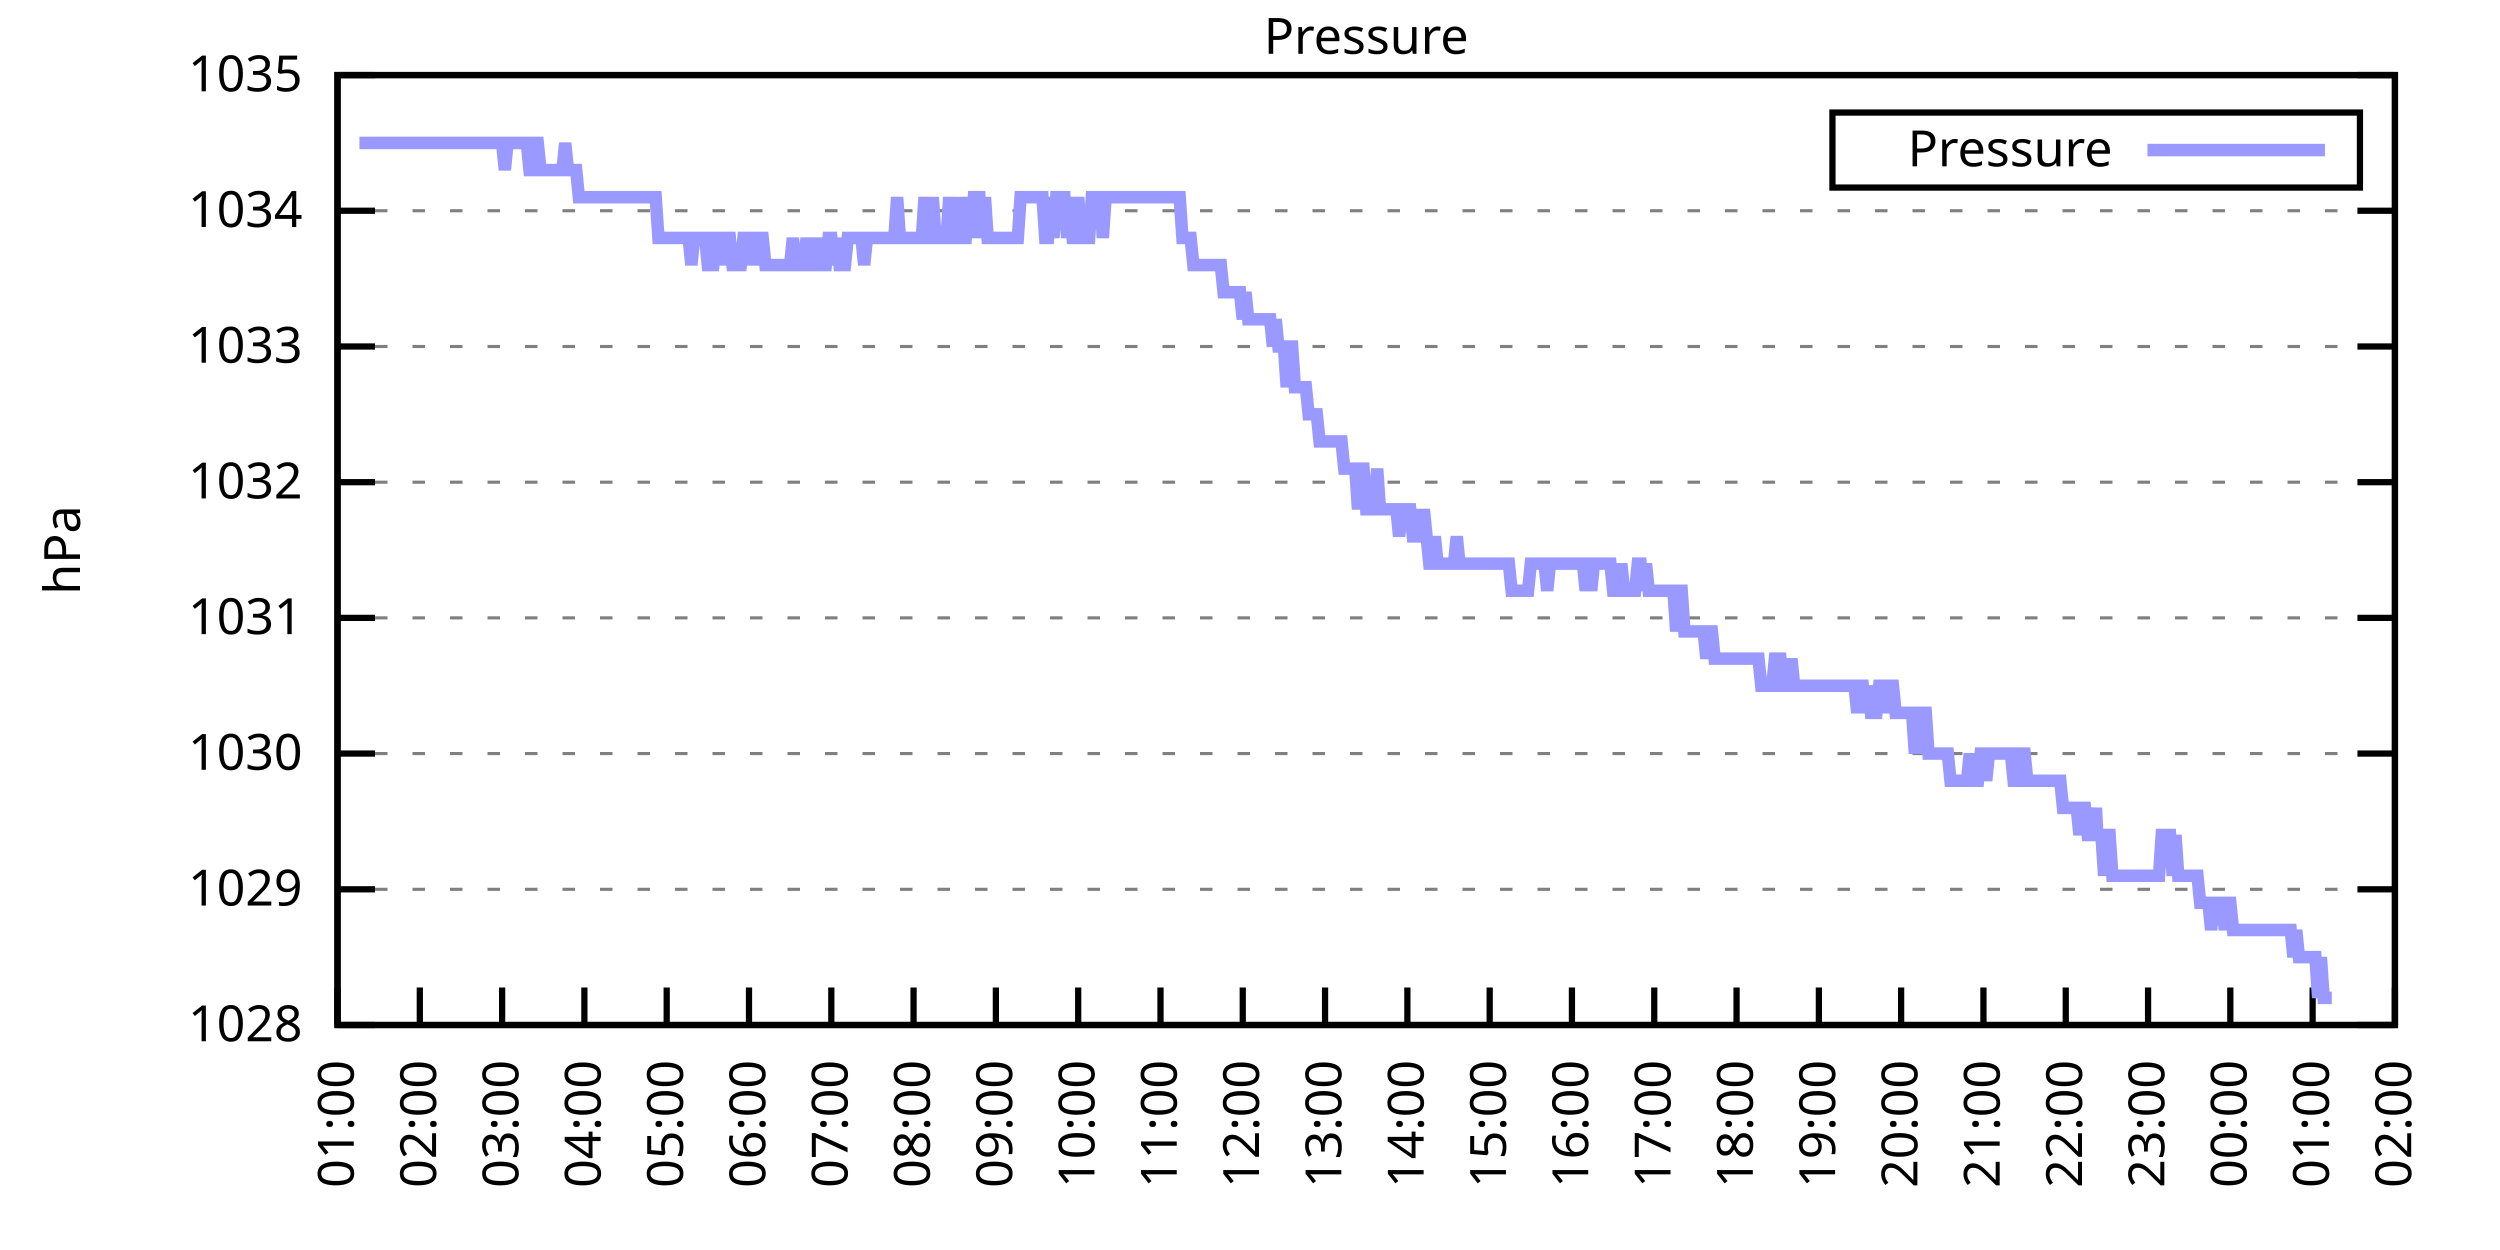
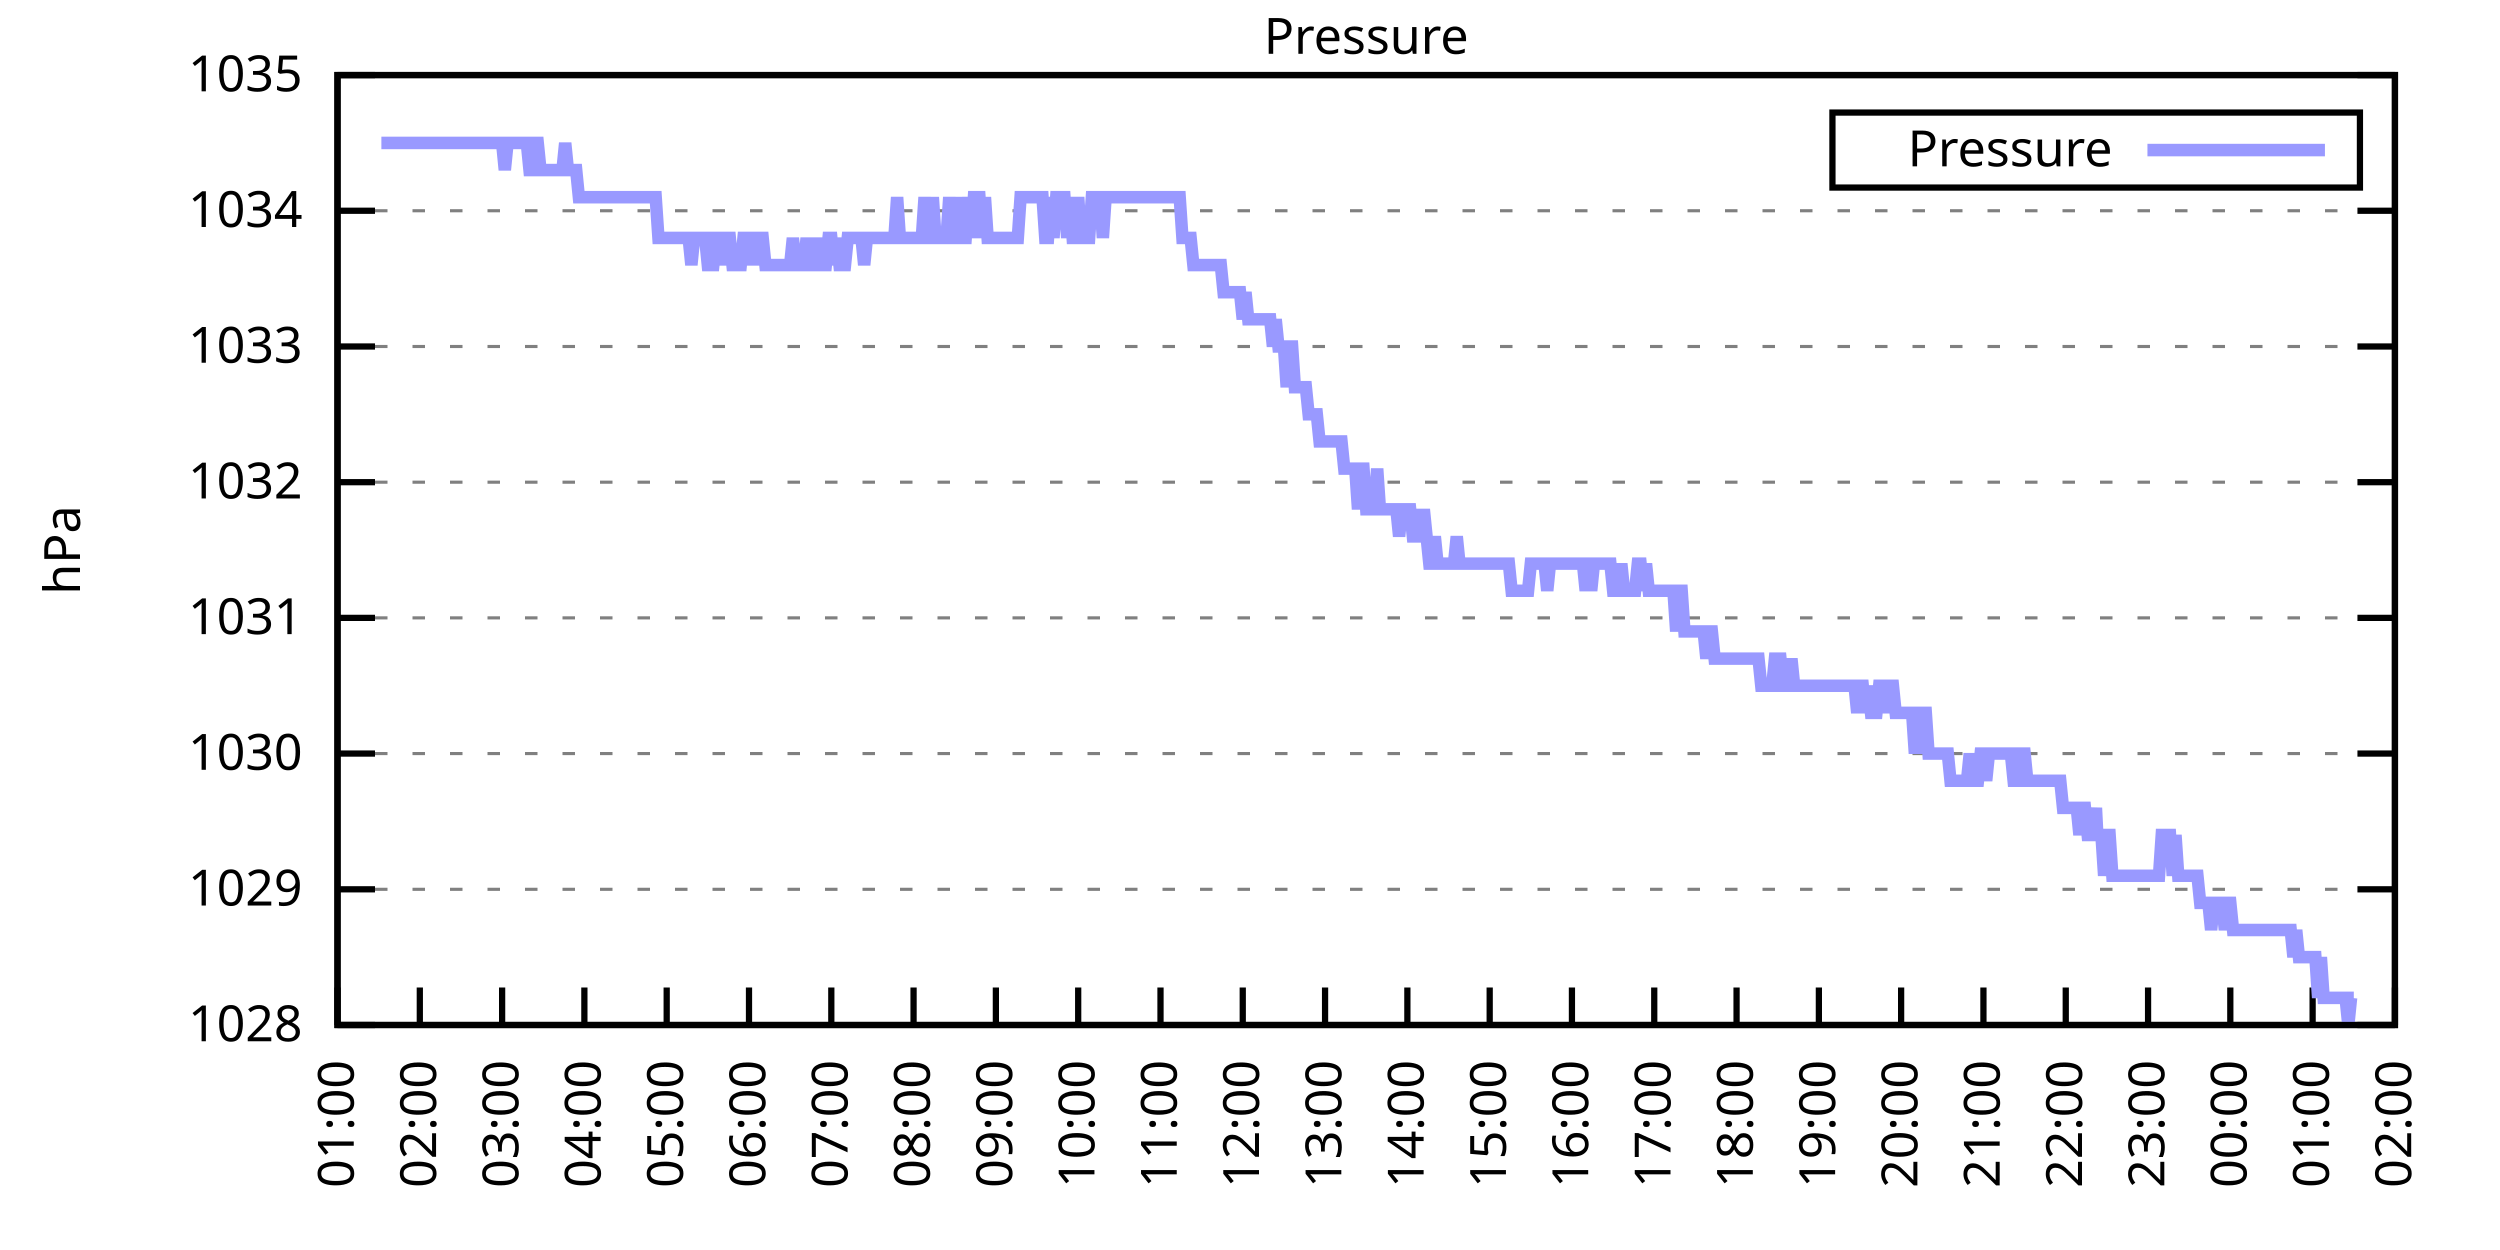
<svg xmlns="http://www.w3.org/2000/svg" xmlns:xlink="http://www.w3.org/1999/xlink" width="400" height="200" viewBox="0 0 400 200">
  <g id="gnuplot_canvas">
    <rect x="0" y="0" width="400" height="200" fill="none" />
    <defs>
      <circle id="gpDot" r="0.5" stroke-width="0.5" stroke="currentColor" />
      <path id="gpPt0" stroke-width="0.333" stroke="currentColor" d="M-1,0 h2 M0,-1 v2" />
      <path id="gpPt1" stroke-width="0.333" stroke="currentColor" d="M-1,-1 L1,1 M1,-1 L-1,1" />
      <path id="gpPt2" stroke-width="0.333" stroke="currentColor" d="M-1,0 L1,0 M0,-1 L0,1 M-1,-1 L1,1 M-1,1 L1,-1" />
      <rect id="gpPt3" stroke-width="0.333" stroke="currentColor" x="-1" y="-1" width="2" height="2" />
      <rect id="gpPt4" stroke-width="0.333" stroke="currentColor" fill="currentColor" x="-1" y="-1" width="2" height="2" />
      <circle id="gpPt5" stroke-width="0.333" stroke="currentColor" cx="0" cy="0" r="1" />
      <use xlink:href="#gpPt5" id="gpPt6" fill="currentColor" stroke="none" />
      <path id="gpPt7" stroke-width="0.333" stroke="currentColor" d="M0,-1.33 L-1.33,0.67 L1.33,0.67 z" />
      <use xlink:href="#gpPt7" id="gpPt8" fill="currentColor" stroke="none" />
      <use xlink:href="#gpPt7" id="gpPt9" stroke="currentColor" transform="rotate(180)" />
      <use xlink:href="#gpPt9" id="gpPt10" fill="currentColor" stroke="none" />
      <use xlink:href="#gpPt3" id="gpPt11" stroke="currentColor" transform="rotate(45)" />
      <use xlink:href="#gpPt11" id="gpPt12" fill="currentColor" stroke="none" />
      <path id="gpPt13" stroke-width="0.333" stroke="currentColor" d="M0,1.330 L1.265,0.411 L0.782,-1.067 L-0.782,-1.076 L-1.265,0.411 z" />
      <use xlink:href="#gpPt13" id="gpPt14" fill="currentColor" stroke="none" />
      <filter id="textbox" filterUnits="objectBoundingBox" x="0" y="0" height="1" width="1">
        <feFlood flood-color="white" flood-opacity="1" result="bgnd" />
        <feComposite in="SourceGraphic" in2="bgnd" operator="atop" />
      </filter>
      <filter id="greybox" filterUnits="objectBoundingBox" x="0" y="0" height="1" width="1">
        <feFlood flood-color="lightgrey" flood-opacity="1" result="grey" />
        <feComposite in="SourceGraphic" in2="grey" operator="atop" />
      </filter>
    </defs>
    <g fill="none" color="white" stroke="currentColor" stroke-width="1.00" stroke-linecap="butt" stroke-linejoin="miter">
</g>
    <g fill="none" color="black" stroke="currentColor" stroke-width="1.00" stroke-linecap="butt" stroke-linejoin="miter">
      <g stroke="none" shape-rendering="crispEdges">
        <polygon fill="rgb(255, 255, 255)" points="54.00,164.00 383.18,164.00 383.18,12.02 54.00,12.02 " />
      </g>
    </g>
    <g fill="none" color="black" stroke="currentColor" stroke-width="1.00" stroke-linecap="butt" stroke-linejoin="miter">
</g>
    <g fill="none" color="black" stroke="black" stroke-width="0.50" stroke-linecap="butt" stroke-linejoin="miter">
</g>
    <g fill="none" color="gray" stroke="currentColor" stroke-width="0.50" stroke-linecap="butt" stroke-linejoin="miter">
      <path stroke="gray" stroke-dasharray="2,4" class="gridline" d="M54.00,164.00 L383.19,164.00  " />
    </g>
    <g fill="none" color="gray" stroke="gray" stroke-width="1.00" stroke-linecap="butt" stroke-linejoin="miter">
</g>
    <g fill="none" color="black" stroke="currentColor" stroke-width="1.00" stroke-linecap="butt" stroke-linejoin="miter">
      <path stroke="black" d="M54.00,164.00 L60.00,164.00 M383.19,164.00 L377.19,164.00  " />
      <g transform="translate(48.40,166.60)" stroke="none" fill="black" font-family="Sans" font-size="8.00" text-anchor="end">
        <text>
          <tspan font-family="Sans"> 1028</tspan>
        </text>
      </g>
    </g>
    <g fill="none" color="black" stroke="currentColor" stroke-width="1.00" stroke-linecap="butt" stroke-linejoin="miter">
</g>
    <g fill="none" color="black" stroke="black" stroke-width="0.50" stroke-linecap="butt" stroke-linejoin="miter">
</g>
    <g fill="none" color="gray" stroke="currentColor" stroke-width="0.50" stroke-linecap="butt" stroke-linejoin="miter">
      <path stroke="gray" stroke-dasharray="2,4" class="gridline" d="M54.00,142.29 L383.19,142.29  " />
    </g>
    <g fill="none" color="gray" stroke="gray" stroke-width="1.00" stroke-linecap="butt" stroke-linejoin="miter">
</g>
    <g fill="none" color="black" stroke="currentColor" stroke-width="1.00" stroke-linecap="butt" stroke-linejoin="miter">
      <path stroke="black" d="M54.00,142.29 L60.00,142.29 M383.19,142.29 L377.19,142.29  " />
      <g transform="translate(48.40,144.89)" stroke="none" fill="black" font-family="Sans" font-size="8.00" text-anchor="end">
        <text>
          <tspan font-family="Sans"> 1029</tspan>
        </text>
      </g>
    </g>
    <g fill="none" color="black" stroke="currentColor" stroke-width="1.00" stroke-linecap="butt" stroke-linejoin="miter">
</g>
    <g fill="none" color="black" stroke="black" stroke-width="0.50" stroke-linecap="butt" stroke-linejoin="miter">
</g>
    <g fill="none" color="gray" stroke="currentColor" stroke-width="0.50" stroke-linecap="butt" stroke-linejoin="miter">
      <path stroke="gray" stroke-dasharray="2,4" class="gridline" d="M54.00,120.57 L383.19,120.57  " />
    </g>
    <g fill="none" color="gray" stroke="gray" stroke-width="1.00" stroke-linecap="butt" stroke-linejoin="miter">
</g>
    <g fill="none" color="black" stroke="currentColor" stroke-width="1.00" stroke-linecap="butt" stroke-linejoin="miter">
      <path stroke="black" d="M54.00,120.57 L60.00,120.57 M383.19,120.57 L377.19,120.57  " />
      <g transform="translate(48.40,123.17)" stroke="none" fill="black" font-family="Sans" font-size="8.00" text-anchor="end">
        <text>
          <tspan font-family="Sans"> 1030</tspan>
        </text>
      </g>
    </g>
    <g fill="none" color="black" stroke="currentColor" stroke-width="1.00" stroke-linecap="butt" stroke-linejoin="miter">
</g>
    <g fill="none" color="black" stroke="black" stroke-width="0.50" stroke-linecap="butt" stroke-linejoin="miter">
</g>
    <g fill="none" color="gray" stroke="currentColor" stroke-width="0.50" stroke-linecap="butt" stroke-linejoin="miter">
      <path stroke="gray" stroke-dasharray="2,4" class="gridline" d="M54.00,98.86 L383.19,98.86  " />
    </g>
    <g fill="none" color="gray" stroke="gray" stroke-width="1.00" stroke-linecap="butt" stroke-linejoin="miter">
</g>
    <g fill="none" color="black" stroke="currentColor" stroke-width="1.00" stroke-linecap="butt" stroke-linejoin="miter">
      <path stroke="black" d="M54.00,98.86 L60.00,98.86 M383.19,98.86 L377.19,98.86  " />
      <g transform="translate(48.40,101.46)" stroke="none" fill="black" font-family="Sans" font-size="8.00" text-anchor="end">
        <text>
          <tspan font-family="Sans"> 1031</tspan>
        </text>
      </g>
    </g>
    <g fill="none" color="black" stroke="currentColor" stroke-width="1.00" stroke-linecap="butt" stroke-linejoin="miter">
</g>
    <g fill="none" color="black" stroke="black" stroke-width="0.50" stroke-linecap="butt" stroke-linejoin="miter">
</g>
    <g fill="none" color="gray" stroke="currentColor" stroke-width="0.50" stroke-linecap="butt" stroke-linejoin="miter">
      <path stroke="gray" stroke-dasharray="2,4" class="gridline" d="M54.00,77.15 L383.19,77.15  " />
    </g>
    <g fill="none" color="gray" stroke="gray" stroke-width="1.00" stroke-linecap="butt" stroke-linejoin="miter">
</g>
    <g fill="none" color="black" stroke="currentColor" stroke-width="1.00" stroke-linecap="butt" stroke-linejoin="miter">
      <path stroke="black" d="M54.00,77.15 L60.00,77.15 M383.19,77.15 L377.19,77.15  " />
      <g transform="translate(48.40,79.75)" stroke="none" fill="black" font-family="Sans" font-size="8.00" text-anchor="end">
        <text>
          <tspan font-family="Sans"> 1032</tspan>
        </text>
      </g>
    </g>
    <g fill="none" color="black" stroke="currentColor" stroke-width="1.00" stroke-linecap="butt" stroke-linejoin="miter">
</g>
    <g fill="none" color="black" stroke="black" stroke-width="0.50" stroke-linecap="butt" stroke-linejoin="miter">
</g>
    <g fill="none" color="gray" stroke="currentColor" stroke-width="0.50" stroke-linecap="butt" stroke-linejoin="miter">
      <path stroke="gray" stroke-dasharray="2,4" class="gridline" d="M54.00,55.44 L383.19,55.44  " />
    </g>
    <g fill="none" color="gray" stroke="gray" stroke-width="1.00" stroke-linecap="butt" stroke-linejoin="miter">
</g>
    <g fill="none" color="black" stroke="currentColor" stroke-width="1.00" stroke-linecap="butt" stroke-linejoin="miter">
      <path stroke="black" d="M54.00,55.44 L60.00,55.44 M383.19,55.44 L377.19,55.44  " />
      <g transform="translate(48.40,58.04)" stroke="none" fill="black" font-family="Sans" font-size="8.00" text-anchor="end">
        <text>
          <tspan font-family="Sans"> 1033</tspan>
        </text>
      </g>
    </g>
    <g fill="none" color="black" stroke="currentColor" stroke-width="1.00" stroke-linecap="butt" stroke-linejoin="miter">
</g>
    <g fill="none" color="black" stroke="black" stroke-width="0.50" stroke-linecap="butt" stroke-linejoin="miter">
</g>
    <g fill="none" color="gray" stroke="currentColor" stroke-width="0.50" stroke-linecap="butt" stroke-linejoin="miter">
      <path stroke="gray" stroke-dasharray="2,4" class="gridline" d="M54.00,33.72 L383.19,33.72  " />
    </g>
    <g fill="none" color="gray" stroke="gray" stroke-width="1.00" stroke-linecap="butt" stroke-linejoin="miter">
</g>
    <g fill="none" color="black" stroke="currentColor" stroke-width="1.00" stroke-linecap="butt" stroke-linejoin="miter">
      <path stroke="black" d="M54.00,33.72 L60.00,33.72 M383.19,33.72 L377.19,33.72  " />
      <g transform="translate(48.40,36.32)" stroke="none" fill="black" font-family="Sans" font-size="8.00" text-anchor="end">
        <text>
          <tspan font-family="Sans"> 1034</tspan>
        </text>
      </g>
    </g>
    <g fill="none" color="black" stroke="currentColor" stroke-width="1.00" stroke-linecap="butt" stroke-linejoin="miter">
</g>
    <g fill="none" color="black" stroke="black" stroke-width="0.50" stroke-linecap="butt" stroke-linejoin="miter">
</g>
    <g fill="none" color="gray" stroke="currentColor" stroke-width="0.50" stroke-linecap="butt" stroke-linejoin="miter">
      <path stroke="gray" stroke-dasharray="2,4" class="gridline" d="M54.00,12.01 L383.19,12.01  " />
    </g>
    <g fill="none" color="gray" stroke="gray" stroke-width="1.00" stroke-linecap="butt" stroke-linejoin="miter">
</g>
    <g fill="none" color="black" stroke="currentColor" stroke-width="1.00" stroke-linecap="butt" stroke-linejoin="miter">
      <path stroke="black" d="M54.00,12.01 L60.00,12.01 M383.19,12.01 L377.19,12.01  " />
      <g transform="translate(48.40,14.61)" stroke="none" fill="black" font-family="Sans" font-size="8.00" text-anchor="end">
        <text>
          <tspan font-family="Sans"> 1035</tspan>
        </text>
      </g>
    </g>
    <g fill="none" color="black" stroke="currentColor" stroke-width="1.00" stroke-linecap="butt" stroke-linejoin="miter">
      <path stroke="black" d="M54.00,164.00 L54.00,158.00  " />
      <g transform="translate(56.60,169.60) rotate(270.00)" stroke="none" fill="black" font-family="Sans" font-size="8.00" text-anchor="end">
        <text>
          <tspan font-family="Sans">01:00</tspan>
        </text>
      </g>
    </g>
    <g fill="none" color="black" stroke="currentColor" stroke-width="1.00" stroke-linecap="butt" stroke-linejoin="miter">
      <path stroke="black" d="M67.17,164.00 L67.17,158.00  " />
      <g transform="translate(69.77,169.60) rotate(270.00)" stroke="none" fill="black" font-family="Sans" font-size="8.00" text-anchor="end">
        <text>
          <tspan font-family="Sans">02:00</tspan>
        </text>
      </g>
    </g>
    <g fill="none" color="black" stroke="currentColor" stroke-width="1.00" stroke-linecap="butt" stroke-linejoin="miter">
      <path stroke="black" d="M80.34,164.00 L80.34,158.00  " />
      <g transform="translate(82.94,169.60) rotate(270.00)" stroke="none" fill="black" font-family="Sans" font-size="8.00" text-anchor="end">
        <text>
          <tspan font-family="Sans">03:00</tspan>
        </text>
      </g>
    </g>
    <g fill="none" color="black" stroke="currentColor" stroke-width="1.00" stroke-linecap="butt" stroke-linejoin="miter">
      <path stroke="black" d="M93.50,164.00 L93.50,158.00  " />
      <g transform="translate(96.10,169.60) rotate(270.00)" stroke="none" fill="black" font-family="Sans" font-size="8.00" text-anchor="end">
        <text>
          <tspan font-family="Sans">04:00</tspan>
        </text>
      </g>
    </g>
    <g fill="none" color="black" stroke="currentColor" stroke-width="1.00" stroke-linecap="butt" stroke-linejoin="miter">
      <path stroke="black" d="M106.67,164.00 L106.67,158.00  " />
      <g transform="translate(109.27,169.60) rotate(270.00)" stroke="none" fill="black" font-family="Sans" font-size="8.00" text-anchor="end">
        <text>
          <tspan font-family="Sans">05:00</tspan>
        </text>
      </g>
    </g>
    <g fill="none" color="black" stroke="currentColor" stroke-width="1.00" stroke-linecap="butt" stroke-linejoin="miter">
      <path stroke="black" d="M119.84,164.00 L119.84,158.00  " />
      <g transform="translate(122.44,169.60) rotate(270.00)" stroke="none" fill="black" font-family="Sans" font-size="8.00" text-anchor="end">
        <text>
          <tspan font-family="Sans">06:00</tspan>
        </text>
      </g>
    </g>
    <g fill="none" color="black" stroke="currentColor" stroke-width="1.00" stroke-linecap="butt" stroke-linejoin="miter">
      <path stroke="black" d="M133.01,164.00 L133.01,158.00  " />
      <g transform="translate(135.61,169.60) rotate(270.00)" stroke="none" fill="black" font-family="Sans" font-size="8.00" text-anchor="end">
        <text>
          <tspan font-family="Sans">07:00</tspan>
        </text>
      </g>
    </g>
    <g fill="none" color="black" stroke="currentColor" stroke-width="1.00" stroke-linecap="butt" stroke-linejoin="miter">
      <path stroke="black" d="M146.17,164.00 L146.17,158.00  " />
      <g transform="translate(148.77,169.60) rotate(270.00)" stroke="none" fill="black" font-family="Sans" font-size="8.00" text-anchor="end">
        <text>
          <tspan font-family="Sans">08:00</tspan>
        </text>
      </g>
    </g>
    <g fill="none" color="black" stroke="currentColor" stroke-width="1.00" stroke-linecap="butt" stroke-linejoin="miter">
      <path stroke="black" d="M159.34,164.00 L159.34,158.00  " />
      <g transform="translate(161.94,169.60) rotate(270.00)" stroke="none" fill="black" font-family="Sans" font-size="8.00" text-anchor="end">
        <text>
          <tspan font-family="Sans">09:00</tspan>
        </text>
      </g>
    </g>
    <g fill="none" color="black" stroke="currentColor" stroke-width="1.00" stroke-linecap="butt" stroke-linejoin="miter">
      <path stroke="black" d="M172.51,164.00 L172.51,158.00  " />
      <g transform="translate(175.11,169.60) rotate(270.00)" stroke="none" fill="black" font-family="Sans" font-size="8.00" text-anchor="end">
        <text>
          <tspan font-family="Sans">10:00</tspan>
        </text>
      </g>
    </g>
    <g fill="none" color="black" stroke="currentColor" stroke-width="1.00" stroke-linecap="butt" stroke-linejoin="miter">
      <path stroke="black" d="M185.68,164.00 L185.68,158.00  " />
      <g transform="translate(188.28,169.60) rotate(270.00)" stroke="none" fill="black" font-family="Sans" font-size="8.00" text-anchor="end">
        <text>
          <tspan font-family="Sans">11:00</tspan>
        </text>
      </g>
    </g>
    <g fill="none" color="black" stroke="currentColor" stroke-width="1.00" stroke-linecap="butt" stroke-linejoin="miter">
      <path stroke="black" d="M198.84,164.00 L198.84,158.00  " />
      <g transform="translate(201.44,169.60) rotate(270.00)" stroke="none" fill="black" font-family="Sans" font-size="8.00" text-anchor="end">
        <text>
          <tspan font-family="Sans">12:00</tspan>
        </text>
      </g>
    </g>
    <g fill="none" color="black" stroke="currentColor" stroke-width="1.00" stroke-linecap="butt" stroke-linejoin="miter">
      <path stroke="black" d="M212.01,164.00 L212.01,158.00  " />
      <g transform="translate(214.61,169.60) rotate(270.00)" stroke="none" fill="black" font-family="Sans" font-size="8.00" text-anchor="end">
        <text>
          <tspan font-family="Sans">13:00</tspan>
        </text>
      </g>
    </g>
    <g fill="none" color="black" stroke="currentColor" stroke-width="1.00" stroke-linecap="butt" stroke-linejoin="miter">
      <path stroke="black" d="M225.18,164.00 L225.18,158.00  " />
      <g transform="translate(227.78,169.60) rotate(270.00)" stroke="none" fill="black" font-family="Sans" font-size="8.00" text-anchor="end">
        <text>
          <tspan font-family="Sans">14:00</tspan>
        </text>
      </g>
    </g>
    <g fill="none" color="black" stroke="currentColor" stroke-width="1.00" stroke-linecap="butt" stroke-linejoin="miter">
      <path stroke="black" d="M238.35,164.00 L238.35,158.00  " />
      <g transform="translate(240.95,169.60) rotate(270.00)" stroke="none" fill="black" font-family="Sans" font-size="8.00" text-anchor="end">
        <text>
          <tspan font-family="Sans">15:00</tspan>
        </text>
      </g>
    </g>
    <g fill="none" color="black" stroke="currentColor" stroke-width="1.00" stroke-linecap="butt" stroke-linejoin="miter">
      <path stroke="black" d="M251.51,164.00 L251.51,158.00  " />
      <g transform="translate(254.11,169.60) rotate(270.00)" stroke="none" fill="black" font-family="Sans" font-size="8.00" text-anchor="end">
        <text>
          <tspan font-family="Sans">16:00</tspan>
        </text>
      </g>
    </g>
    <g fill="none" color="black" stroke="currentColor" stroke-width="1.00" stroke-linecap="butt" stroke-linejoin="miter">
      <path stroke="black" d="M264.68,164.00 L264.68,158.00  " />
      <g transform="translate(267.28,169.60) rotate(270.00)" stroke="none" fill="black" font-family="Sans" font-size="8.00" text-anchor="end">
        <text>
          <tspan font-family="Sans">17:00</tspan>
        </text>
      </g>
    </g>
    <g fill="none" color="black" stroke="currentColor" stroke-width="1.00" stroke-linecap="butt" stroke-linejoin="miter">
      <path stroke="black" d="M277.85,164.00 L277.85,158.00  " />
      <g transform="translate(280.45,169.60) rotate(270.00)" stroke="none" fill="black" font-family="Sans" font-size="8.00" text-anchor="end">
        <text>
          <tspan font-family="Sans">18:00</tspan>
        </text>
      </g>
    </g>
    <g fill="none" color="black" stroke="currentColor" stroke-width="1.00" stroke-linecap="butt" stroke-linejoin="miter">
      <path stroke="black" d="M291.02,164.00 L291.02,158.00  " />
      <g transform="translate(293.62,169.60) rotate(270.00)" stroke="none" fill="black" font-family="Sans" font-size="8.00" text-anchor="end">
        <text>
          <tspan font-family="Sans">19:00</tspan>
        </text>
      </g>
    </g>
    <g fill="none" color="black" stroke="currentColor" stroke-width="1.00" stroke-linecap="butt" stroke-linejoin="miter">
      <path stroke="black" d="M304.18,164.00 L304.18,158.00  " />
      <g transform="translate(306.78,169.60) rotate(270.00)" stroke="none" fill="black" font-family="Sans" font-size="8.00" text-anchor="end">
        <text>
          <tspan font-family="Sans">20:00</tspan>
        </text>
      </g>
    </g>
    <g fill="none" color="black" stroke="currentColor" stroke-width="1.00" stroke-linecap="butt" stroke-linejoin="miter">
      <path stroke="black" d="M317.35,164.00 L317.35,158.00  " />
      <g transform="translate(319.95,169.60) rotate(270.00)" stroke="none" fill="black" font-family="Sans" font-size="8.00" text-anchor="end">
        <text>
          <tspan font-family="Sans">21:00</tspan>
        </text>
      </g>
    </g>
    <g fill="none" color="black" stroke="currentColor" stroke-width="1.00" stroke-linecap="butt" stroke-linejoin="miter">
      <path stroke="black" d="M330.52,164.00 L330.52,158.00  " />
      <g transform="translate(333.12,169.60) rotate(270.00)" stroke="none" fill="black" font-family="Sans" font-size="8.00" text-anchor="end">
        <text>
          <tspan font-family="Sans">22:00</tspan>
        </text>
      </g>
    </g>
    <g fill="none" color="black" stroke="currentColor" stroke-width="1.00" stroke-linecap="butt" stroke-linejoin="miter">
      <path stroke="black" d="M343.69,164.00 L343.69,158.00  " />
      <g transform="translate(346.29,169.60) rotate(270.00)" stroke="none" fill="black" font-family="Sans" font-size="8.00" text-anchor="end">
        <text>
          <tspan font-family="Sans">23:00</tspan>
        </text>
      </g>
    </g>
    <g fill="none" color="black" stroke="currentColor" stroke-width="1.00" stroke-linecap="butt" stroke-linejoin="miter">
      <path stroke="black" d="M356.85,164.00 L356.85,158.00  " />
      <g transform="translate(359.45,169.60) rotate(270.00)" stroke="none" fill="black" font-family="Sans" font-size="8.00" text-anchor="end">
        <text>
          <tspan font-family="Sans">00:00</tspan>
        </text>
      </g>
    </g>
    <g fill="none" color="black" stroke="currentColor" stroke-width="1.00" stroke-linecap="butt" stroke-linejoin="miter">
      <path stroke="black" d="M370.02,164.00 L370.02,158.00  " />
      <g transform="translate(372.62,169.60) rotate(270.00)" stroke="none" fill="black" font-family="Sans" font-size="8.00" text-anchor="end">
        <text>
          <tspan font-family="Sans">01:00</tspan>
        </text>
      </g>
    </g>
    <g fill="none" color="black" stroke="currentColor" stroke-width="1.00" stroke-linecap="butt" stroke-linejoin="miter">
      <path stroke="black" d="M383.19,164.00 L383.19,158.00  " />
      <g transform="translate(385.79,169.60) rotate(270.00)" stroke="none" fill="black" font-family="Sans" font-size="8.00" text-anchor="end">
        <text>
          <tspan font-family="Sans">02:00</tspan>
        </text>
      </g>
    </g>
    <g fill="none" color="black" stroke="currentColor" stroke-width="1.00" stroke-linecap="butt" stroke-linejoin="miter">
</g>
    <g fill="none" color="black" stroke="currentColor" stroke-width="1.00" stroke-linecap="butt" stroke-linejoin="miter">
      <path stroke="black" d="M54.00,12.01 L54.00,164.00 L383.19,164.00 L383.19,12.01 L54.00,12.01 Z  " />
    </g>
    <g fill="none" color="black" stroke="currentColor" stroke-width="1.00" stroke-linecap="butt" stroke-linejoin="miter">
</g>
    <g fill="none" color="black" stroke="currentColor" stroke-width="1.00" stroke-linecap="butt" stroke-linejoin="miter">
      <path stroke="black" d="M293.19,30.01 L293.19,18.01 L377.59,18.01 L377.59,30.01 L293.19,30.01 Z  " />
    </g>
    <g id="Pressure_plot_1">
      <g fill="none" color="white" stroke="black" stroke-width="2.00" stroke-linecap="butt" stroke-linejoin="miter">
</g>
      <g fill="none" color="black" stroke="currentColor" stroke-width="2.00" stroke-linecap="butt" stroke-linejoin="miter">
        <g transform="translate(337.99,26.61)" stroke="none" fill="black" font-family="Sans" font-size="8.00" text-anchor="end">
          <text>
            <tspan font-family="Sans">Pressure</tspan>
          </text>
        </g>
      </g>
      <g fill="none" color="black" stroke="currentColor" stroke-width="2.00" stroke-linecap="butt" stroke-linejoin="miter">
-         <path stroke="rgb(153, 153, 255)" d="M343.59,24.01 L371.99,24.01 M57.51,22.87 L57.95,22.87 L58.39,22.87 L58.83,22.87 L59.27,22.87 L59.71,22.87   L60.14,22.87 L60.58,22.87 L61.02,22.87 L61.46,22.87 L61.90,22.87 L62.34,22.87 L62.78,22.87 L63.22,22.87   L63.66,22.87 L64.10,22.87 L64.53,22.87 L64.97,22.87 L65.41,22.87 L65.85,22.87 L66.29,22.87 L66.73,22.87   L67.17,22.87 L67.61,22.87 L68.05,22.87 L68.48,22.87 L68.92,22.87 L69.36,22.87 L69.80,22.87 L70.24,22.87   L70.68,22.87 L71.12,22.87 L71.56,22.87 L72.00,22.87 L72.43,22.87 L72.87,22.87 L73.31,22.87 L73.75,22.87   L74.19,22.87 L74.63,22.87 L75.07,22.87 L75.51,22.87 L75.95,22.87 L76.38,22.87 L76.82,22.87 L77.26,22.87   L77.70,22.87 L78.14,22.87 L78.58,22.87 L79.02,22.87 L79.46,22.87 L79.90,22.87 L80.34,22.87 L80.77,27.21   L81.21,22.87 L81.65,22.87 L82.09,22.87 L82.53,22.87 L82.97,22.87 L83.41,22.87 L83.85,22.87 L84.29,22.87   L84.72,27.21 L85.16,27.21 L85.60,22.87 L86.04,22.87 L86.48,27.21 L86.92,27.21 L87.36,27.21 L87.80,27.21   L88.24,27.21 L88.67,27.21 L89.11,27.21 L89.55,27.21 L89.99,27.21 L90.43,22.87 L90.87,27.21 L91.31,27.21   L91.75,27.21 L92.19,27.21 L92.62,31.55 L93.06,31.55 L93.50,31.55 L93.94,31.55 L94.38,31.55 L94.82,31.55   L95.26,31.55 L95.70,31.55 L96.14,31.55 L96.58,31.55 L97.01,31.55 L97.45,31.55 L97.89,31.55 L98.33,31.55   L98.77,31.55 L99.21,31.55 L99.65,31.55 L100.09,31.55 L100.53,31.55 L100.96,31.55 L101.40,31.55 L101.84,31.55   L102.28,31.55 L102.72,31.55 L103.16,31.55 L103.60,31.55 L104.04,31.55 L104.48,31.55 L104.91,31.55 L105.35,38.07   L105.79,38.07 L106.23,38.07 L106.67,38.07 L107.11,38.07 L107.55,38.07 L107.99,38.07 L108.43,38.07 L108.87,38.07   L109.30,38.07 L109.74,38.07 L110.18,38.07 L110.62,42.41 L111.06,38.07 L111.50,38.07 L111.94,38.07 L112.38,38.07   L112.82,38.07 L113.25,42.41 L113.69,42.41 L114.13,42.41 L114.57,38.07 L115.01,38.07 L115.45,38.07 L115.89,42.41   L116.33,38.07 L116.77,38.07 L117.20,42.41 L117.64,42.41 L118.08,42.41 L118.52,42.41 L118.96,38.07 L119.40,38.07   L119.84,42.41 L120.28,38.07 L120.72,42.41 L121.15,38.07 L121.59,38.07 L122.03,38.07 L122.47,42.41 L122.91,42.41   L123.35,42.41 L123.79,42.41 L124.23,42.41 L124.67,42.41 L125.11,42.41 L125.54,42.41 L125.98,42.41 L126.42,42.41   L126.86,38.07 L127.30,42.41 L127.74,42.41 L128.18,42.41 L128.62,42.41 L129.06,38.07 L129.49,42.41 L129.93,42.41   L130.37,42.41 L130.81,38.07 L131.25,42.41 L131.69,42.41 L132.13,42.41 L132.57,38.07 L133.01,38.07 L133.44,42.41   L133.88,38.07 L134.32,42.41 L134.76,42.41 L135.20,42.41 L135.64,38.07 L136.08,38.07 L136.52,38.07 L136.96,38.07   L137.39,38.07 L137.83,38.07 L138.27,42.41 L138.71,38.07 L139.15,38.07 L139.59,38.07 L140.03,38.07 L140.47,38.07   L140.91,38.07 L141.35,38.07 L141.78,38.07 L142.22,38.07 L142.66,38.07 L143.10,38.07 L143.54,31.55 L143.98,38.07   L144.42,38.07 L144.86,38.07 L145.30,38.07 L145.73,38.07 L146.17,38.07 L146.61,38.07 L147.05,38.07 L147.49,38.07   L147.93,31.55 L148.37,38.07 L148.81,38.07 L149.25,31.55 L149.68,38.07 L150.12,38.07 L150.56,38.07 L151.00,38.07   L151.44,38.07 L151.88,31.55 L152.32,38.07 L152.76,38.07 L153.20,38.07 L153.63,31.55 L154.07,38.07 L154.51,38.07   L154.95,31.55 L155.39,38.07 L155.83,31.55 L156.27,31.55 L156.71,31.55 L157.15,38.07 L157.59,31.55 L158.02,38.07   L158.46,38.07 L158.90,38.07 L159.34,38.07 L159.78,38.07 L160.22,38.07 L160.66,38.07 L161.10,38.07 L161.54,38.07   L161.97,38.07 L162.41,38.07 L162.85,38.07 L163.29,31.55 L163.73,31.55 L164.17,31.55 L164.61,31.55 L165.05,31.55   L165.49,31.55 L165.92,31.55 L166.36,31.55 L166.80,31.55 L167.24,38.07 L167.68,38.07 L168.12,31.55 L168.56,38.07   L169.00,31.55 L169.44,31.55 L169.87,31.55 L170.31,31.55 L170.75,38.07 L171.19,31.55 L171.63,38.07 L172.07,38.07   L172.51,31.55 L172.95,38.07 L173.39,38.07 L173.83,38.07 L174.26,38.07 L174.70,31.55 L175.14,31.55 L175.58,31.55   L176.02,31.55 L176.46,38.07 L176.90,31.55 L177.34,31.55 L177.78,31.55 L178.21,31.55 L178.65,31.55 L179.09,31.55   L179.53,31.55 L179.97,31.55 L180.41,31.55 L180.85,31.55 L181.29,31.55 L181.73,31.55 L182.16,31.55 L182.60,31.55   L183.04,31.55 L183.48,31.55 L183.92,31.55 L184.36,31.55 L184.80,31.55 L185.24,31.55 L185.68,31.55 L186.11,31.55   L186.55,31.55 L186.99,31.55 L187.43,31.55 L187.87,31.55 L188.31,31.55 L188.75,31.55 L189.19,38.07 L189.63,38.07   L190.07,38.07 L190.50,38.07 L190.94,42.41 L191.38,42.41 L191.82,42.41 L192.26,42.41 L192.70,42.41 L193.14,42.41   L193.58,42.41 L194.02,42.41 L194.45,42.41 L194.89,42.41 L195.33,42.41 L195.77,46.75 L196.21,46.75 L196.65,46.75   L197.09,46.75 L197.53,46.75 L197.97,46.75 L198.40,46.75 L198.84,51.09 L199.28,46.75 L199.72,51.09 L200.16,51.09   L200.60,51.09 L201.04,51.09 L201.48,51.09 L201.92,51.09 L202.35,51.09 L202.79,51.09 L203.23,51.09 L203.67,55.44   L204.11,51.09 L204.55,55.44 L204.99,55.44 L205.43,55.44 L205.87,61.95 L206.31,55.44 L206.74,55.44 L207.18,61.95   L207.62,61.95 L208.06,61.95 L208.50,61.95 L208.94,61.95 L209.38,66.29 L209.82,66.29 L210.26,66.29 L210.69,66.29   L211.13,70.63 L211.57,70.63 L212.01,70.63 L212.45,70.63 L212.89,70.63 L213.33,70.63 L213.77,70.63 L214.21,70.63   L214.64,70.63 L215.08,74.98 L215.52,74.98 L215.96,74.98 L216.40,74.98 L216.84,74.98 L217.28,81.49 L217.72,74.98   L218.16,74.98 L218.60,81.49 L219.03,81.49 L219.47,81.49 L219.91,81.49 L220.35,74.98 L220.79,81.49 L221.23,81.49   L221.67,81.49 L222.11,81.49 L222.55,81.49 L222.98,81.49 L223.42,81.49 L223.86,85.83 L224.30,81.49 L224.74,81.49   L225.18,81.49 L225.62,81.49 L226.06,85.83 L226.50,85.83 L226.93,81.49 L227.37,85.83 L227.81,81.49 L228.25,85.83   L228.69,90.18 L229.13,90.18 L229.57,85.83 L230.01,90.18 L230.45,90.18 L230.88,90.18 L231.32,90.18 L231.76,90.18   L232.20,90.18 L232.64,90.18 L233.08,85.83 L233.52,90.18 L233.96,90.18 L234.40,90.18 L234.84,90.18 L235.27,90.18   L235.71,90.18 L236.15,90.18 L236.59,90.18 L237.03,90.18 L237.47,90.18 L237.91,90.18 L238.35,90.18 L238.79,90.18   L239.22,90.18 L239.66,90.18 L240.10,90.18 L240.54,90.18 L240.98,90.18 L241.42,90.18 L241.86,94.52 L242.30,94.52   L242.74,94.52 L243.17,94.52 L243.61,94.52 L244.05,94.52 L244.49,94.52 L244.93,90.18 L245.37,90.18 L245.81,90.18   L246.25,90.18 L246.69,90.18 L247.12,90.18 L247.56,94.52 L248.00,90.18 L248.44,90.18 L248.88,90.18 L249.32,90.18   L249.76,90.18 L250.20,90.18 L250.64,90.18 L251.08,90.18 L251.51,90.18 L251.95,90.18 L252.39,90.18 L252.83,90.18   L253.27,90.18 L253.71,94.52 L254.15,90.18 L254.59,94.52 L255.03,90.18 L255.46,90.18 L255.90,90.18 L256.34,90.18   L256.78,90.18 L257.22,90.18 L257.66,90.18 L258.10,94.52 L258.54,94.52 L258.98,94.52 L259.41,90.18 L259.85,94.52   L260.29,94.52 L260.73,94.52 L261.17,94.52 L261.61,94.52 L262.05,90.18 L262.49,90.18 L262.93,94.52 L263.36,90.18   L263.80,94.52 L264.24,94.52 L264.68,94.52 L265.12,94.52 L265.56,94.52 L266.00,94.52 L266.44,94.52 L266.88,94.52   L267.32,94.52 L267.75,94.52 L268.19,101.03 L268.63,94.52 L269.07,94.52 L269.51,101.03 L269.95,101.03 L270.39,101.03   L270.83,101.03 L271.27,101.03 L271.70,101.03 L272.14,101.03 L272.58,101.03 L273.02,105.38 L273.46,101.03 L273.90,101.03   L274.34,105.38 L274.78,105.38 L275.22,105.38 L275.65,105.38 L276.09,105.38 L276.53,105.38 L276.97,105.38 L277.41,105.38   L277.85,105.38 L278.29,105.38 L278.73,105.38 L279.17,105.38 L279.60,105.38 L280.04,105.38 L280.48,105.38 L280.92,105.38   L281.36,105.38 L281.80,109.72 L282.24,109.72 L282.68,109.72 L283.12,109.72 L283.56,109.72 L283.99,105.38 L284.43,105.38   L284.87,105.38 L285.31,109.72 L285.75,109.72 L286.19,109.72 L286.63,105.38 L287.07,109.72 L287.51,109.72 L287.94,109.72   L288.38,109.72 L288.82,109.72 L289.26,109.72 L289.70,109.72 L290.14,109.72 L290.58,109.72 L291.02,109.72 L291.46,109.72   L291.89,109.72 L292.33,109.72 L292.77,109.72 L293.21,109.72 L293.65,109.72 L294.09,109.72 L294.53,109.72 L294.97,109.72   L295.41,109.72 L295.84,109.72 L296.28,109.72 L296.72,109.72 L297.16,114.06 L297.60,109.72 L298.04,109.72 L298.48,114.06   L298.92,109.72 L299.36,114.06 L299.80,114.06 L300.23,114.06 L300.67,109.72 L301.11,109.72 L301.55,109.72 L301.99,114.06   L302.43,109.72 L302.87,109.72 L303.31,114.06 L303.75,114.06 L304.18,114.06 L304.62,114.06 L305.06,114.06 L305.50,114.06   L305.94,114.06 L306.38,120.57 L306.82,114.06 L307.26,120.57 L307.70,114.06 L308.13,114.06 L308.57,120.57 L309.01,120.57   L309.45,120.57 L309.89,120.57 L310.33,120.57 L310.77,120.57 L311.21,120.57 L311.65,120.57 L312.08,124.92 L312.52,124.92   L312.96,124.92 L313.40,124.92 L313.84,124.92 L314.28,124.92 L314.72,124.92 L315.16,120.57 L315.60,124.92 L316.04,124.92   L316.47,124.92 L316.91,120.57 L317.35,120.57 L317.79,124.92 L318.23,120.57 L318.67,120.57 L319.11,120.57 L319.55,120.57   L319.99,120.57 L320.42,120.57 L320.86,120.57 L321.30,120.57 L321.74,120.57 L322.18,124.92 L322.62,124.92 L323.06,124.92   L323.50,120.57 L323.94,120.57 L324.37,124.92 L324.81,124.92 L325.25,124.92 L325.69,124.92 L326.13,124.92 L326.57,124.92   L327.01,124.92 L327.45,124.92 L327.89,124.92 L328.33,124.92 L328.76,124.92 L329.20,124.92 L329.64,124.92 L330.08,129.26   L330.52,129.26 L330.96,129.26 L331.40,129.26 L331.84,129.26 L332.28,129.26 L332.71,133.60 L333.15,129.26 L333.59,129.26   L334.03,133.60 L334.47,133.60 L334.91,133.60 L335.35,129.26 L335.57,133.60 L336.23,133.60 L336.66,140.12 L337.10,133.60   L337.54,133.60 L337.98,140.12 L338.42,140.12 L338.86,140.12 L339.30,140.12 L339.74,140.12 L340.18,140.12 L340.61,140.12   L341.05,140.12 L341.49,140.12 L341.93,140.12 L342.37,140.12 L342.81,140.12 L343.25,140.12 L343.69,140.12 L344.13,140.12   L344.57,140.12 L345.00,140.12 L345.44,140.12 L345.88,133.60 L346.32,133.60 L346.76,133.60 L347.20,133.60 L347.64,140.12   L348.08,133.60 L348.52,140.12 L348.95,140.12 L349.39,140.12 L349.83,140.12 L350.27,140.12 L350.71,140.12 L351.15,140.12   L351.59,140.12 L352.03,144.46 L352.47,144.46 L352.90,144.46 L353.34,144.46 L353.78,148.80 L354.22,144.46 L354.66,144.46   L355.10,144.46 L355.54,144.46 L355.98,148.80 L356.42,144.46 L356.85,144.46 L357.29,148.80 L357.73,148.80 L358.17,148.80   L358.61,148.80 L359.05,148.80 L359.49,148.80 L359.93,148.80 L360.37,148.80 L360.81,148.80 L361.24,148.80 L361.68,148.80   L362.12,148.80 L362.56,148.80 L363.00,148.80 L363.44,148.80 L363.88,148.80 L364.32,148.80 L364.76,148.80 L365.19,148.80   L365.63,148.80 L366.07,148.80 L366.51,148.80 L366.95,153.14 L367.39,148.80 L367.83,153.14 L368.27,153.14 L368.71,153.14   L369.14,153.14 L369.58,153.14 L370.02,153.14 L370.46,153.14 L370.90,159.66 L371.34,153.14 L371.78,159.66 L372.22,159.66   L372.66,159.66 L373.09,159.66  " />
+         <path stroke="rgb(153, 153, 255)" d="M343.59,24.01 L371.99,24.01 M61.02,22.87 L61.46,22.87 L61.90,22.87 L62.34,22.87 L62.78,22.87 L63.22,22.87   L63.66,22.87 L64.10,22.87 L64.53,22.87 L64.97,22.87 L65.41,22.87 L65.85,22.87 L66.29,22.87 L66.73,22.87   L67.17,22.87 L67.61,22.87 L68.05,22.87 L68.48,22.87 L68.92,22.87 L69.36,22.87 L69.80,22.87 L70.24,22.87   L70.68,22.87 L71.12,22.87 L71.56,22.87 L72.00,22.87 L72.43,22.87 L72.87,22.87 L73.31,22.87 L73.75,22.87   L74.19,22.87 L74.63,22.87 L75.07,22.87 L75.51,22.87 L75.95,22.87 L76.38,22.87 L76.82,22.87 L77.26,22.87   L77.70,22.87 L78.14,22.87 L78.58,22.87 L79.02,22.87 L79.46,22.87 L79.90,22.87 L80.34,22.87 L80.77,27.21   L81.21,22.87 L81.65,22.87 L82.09,22.87 L82.53,22.87 L82.97,22.87 L83.41,22.87 L83.85,22.87 L84.29,22.87   L84.72,27.21 L85.16,27.21 L85.60,22.87 L86.04,22.87 L86.48,27.21 L86.92,27.21 L87.36,27.21 L87.80,27.21   L88.24,27.21 L88.67,27.21 L89.11,27.21 L89.55,27.21 L89.99,27.21 L90.43,22.87 L90.87,27.21 L91.31,27.21   L91.75,27.21 L92.19,27.21 L92.62,31.55 L93.06,31.55 L93.50,31.55 L93.94,31.55 L94.38,31.55 L94.82,31.55   L95.26,31.55 L95.70,31.55 L96.14,31.55 L96.58,31.55 L97.01,31.55 L97.45,31.55 L97.89,31.55 L98.33,31.55   L98.77,31.55 L99.21,31.55 L99.65,31.55 L100.09,31.55 L100.53,31.55 L100.96,31.55 L101.40,31.55 L101.84,31.55   L102.28,31.55 L102.72,31.55 L103.16,31.55 L103.60,31.55 L104.04,31.55 L104.48,31.55 L104.91,31.55 L105.35,38.07   L105.79,38.07 L106.23,38.07 L106.67,38.07 L107.11,38.07 L107.55,38.07 L107.99,38.07 L108.43,38.07 L108.87,38.07   L109.30,38.07 L109.74,38.07 L110.18,38.07 L110.62,42.41 L111.06,38.07 L111.50,38.07 L111.94,38.07 L112.38,38.07   L112.82,38.07 L113.25,42.41 L113.69,42.41 L114.13,42.41 L114.57,38.07 L115.01,38.07 L115.45,38.07 L115.89,42.41   L116.33,38.07 L116.77,38.07 L117.20,42.41 L117.64,42.41 L118.08,42.41 L118.52,42.41 L118.96,38.07 L119.40,38.07   L119.84,42.41 L120.28,38.07 L120.72,42.41 L121.15,38.07 L121.59,38.07 L122.03,38.07 L122.47,42.41 L122.91,42.41   L123.35,42.41 L123.79,42.41 L124.23,42.41 L124.67,42.41 L125.11,42.41 L125.54,42.41 L125.98,42.41 L126.42,42.41   L126.86,38.07 L127.30,42.41 L127.74,42.41 L128.18,42.41 L128.62,42.41 L129.06,38.07 L129.49,42.41 L129.93,42.41   L130.37,42.41 L130.81,38.07 L131.25,42.41 L131.69,42.41 L132.13,42.41 L132.57,38.07 L133.01,38.07 L133.44,42.41   L133.88,38.07 L134.32,42.41 L134.76,42.41 L135.20,42.41 L135.64,38.07 L136.08,38.07 L136.52,38.07 L136.96,38.07   L137.39,38.07 L137.83,38.07 L138.27,42.41 L138.71,38.07 L139.15,38.07 L139.59,38.07 L140.03,38.07 L140.47,38.07   L140.91,38.07 L141.35,38.07 L141.78,38.07 L142.22,38.07 L142.66,38.07 L143.10,38.07 L143.54,31.55 L143.98,38.07   L144.42,38.07 L144.86,38.07 L145.30,38.07 L145.73,38.07 L146.17,38.07 L146.61,38.07 L147.05,38.07 L147.49,38.07   L147.93,31.55 L148.37,38.07 L148.81,38.07 L149.25,31.55 L149.68,38.07 L150.12,38.07 L150.56,38.07 L151.00,38.07   L151.44,38.07 L151.88,31.55 L152.32,38.07 L152.76,38.07 L153.20,38.07 L153.63,31.55 L154.07,38.07 L154.51,38.07   L154.95,31.55 L155.39,38.07 L155.83,31.55 L156.27,31.55 L156.71,31.55 L157.15,38.07 L157.59,31.55 L158.02,38.07   L158.46,38.07 L158.90,38.07 L159.34,38.07 L159.78,38.07 L160.22,38.07 L160.66,38.07 L161.10,38.07 L161.54,38.07   L161.97,38.07 L162.41,38.07 L162.85,38.07 L163.29,31.55 L163.73,31.55 L164.17,31.55 L164.61,31.55 L165.05,31.55   L165.49,31.55 L165.92,31.55 L166.36,31.55 L166.80,31.55 L167.24,38.07 L167.68,38.07 L168.12,31.55 L168.56,38.07   L169.00,31.55 L169.44,31.55 L169.87,31.55 L170.31,31.55 L170.75,38.07 L171.19,31.55 L171.63,38.07 L172.07,38.07   L172.51,31.55 L172.95,38.07 L173.39,38.07 L173.83,38.07 L174.26,38.07 L174.70,31.55 L175.14,31.55 L175.58,31.55   L176.02,31.55 L176.46,38.07 L176.90,31.55 L177.34,31.55 L177.78,31.55 L178.21,31.55 L178.65,31.55 L179.09,31.55   L179.53,31.55 L179.97,31.55 L180.41,31.55 L180.85,31.55 L181.29,31.55 L181.73,31.55 L182.16,31.55 L182.60,31.55   L183.04,31.55 L183.48,31.55 L183.92,31.55 L184.36,31.55 L184.80,31.55 L185.24,31.55 L185.68,31.55 L186.11,31.55   L186.55,31.55 L186.99,31.55 L187.43,31.55 L187.87,31.55 L188.31,31.55 L188.75,31.55 L189.19,38.07 L189.63,38.07   L190.07,38.07 L190.50,38.07 L190.94,42.41 L191.38,42.41 L191.82,42.41 L192.26,42.41 L192.70,42.41 L193.14,42.41   L193.58,42.41 L194.02,42.41 L194.45,42.41 L194.89,42.41 L195.33,42.41 L195.77,46.75 L196.21,46.75 L196.65,46.75   L197.09,46.75 L197.53,46.75 L197.97,46.75 L198.40,46.75 L198.84,51.09 L199.28,46.75 L199.72,51.09 L200.16,51.09   L200.60,51.09 L201.04,51.09 L201.48,51.09 L201.92,51.09 L202.35,51.09 L202.79,51.09 L203.23,51.09 L203.67,55.44   L204.11,51.09 L204.55,55.44 L204.99,55.44 L205.43,55.44 L205.87,61.95 L206.31,55.44 L206.74,55.44 L207.18,61.95   L207.62,61.95 L208.06,61.95 L208.50,61.95 L208.94,61.95 L209.38,66.29 L209.82,66.29 L210.26,66.29 L210.69,66.29   L211.13,70.63 L211.57,70.63 L212.01,70.63 L212.45,70.63 L212.89,70.63 L213.33,70.63 L213.77,70.63 L214.21,70.63   L214.64,70.63 L215.08,74.98 L215.52,74.98 L215.96,74.98 L216.40,74.98 L216.84,74.98 L217.28,81.49 L217.72,74.98   L218.16,74.98 L218.60,81.49 L219.03,81.49 L219.47,81.49 L219.91,81.49 L220.35,74.98 L220.79,81.49 L221.23,81.49   L221.67,81.49 L222.11,81.49 L222.55,81.49 L222.98,81.49 L223.42,81.49 L223.86,85.83 L224.30,81.49 L224.74,81.49   L225.18,81.49 L225.62,81.49 L226.06,85.83 L226.50,85.83 L226.93,81.49 L227.37,85.83 L227.81,81.49 L228.25,85.83   L228.69,90.18 L229.13,90.18 L229.57,85.83 L230.01,90.18 L230.45,90.18 L230.88,90.18 L231.32,90.18 L231.76,90.18   L232.20,90.18 L232.64,90.18 L233.08,85.83 L233.52,90.18 L233.96,90.18 L234.40,90.18 L234.84,90.18 L235.27,90.18   L235.71,90.18 L236.15,90.18 L236.59,90.18 L237.03,90.18 L237.47,90.18 L237.91,90.18 L238.35,90.18 L238.79,90.18   L239.22,90.18 L239.66,90.18 L240.10,90.18 L240.54,90.18 L240.98,90.18 L241.42,90.18 L241.86,94.52 L242.30,94.52   L242.74,94.52 L243.17,94.52 L243.61,94.52 L244.05,94.52 L244.49,94.52 L244.93,90.18 L245.37,90.18 L245.81,90.18   L246.25,90.18 L246.69,90.18 L247.12,90.18 L247.56,94.52 L248.00,90.18 L248.44,90.18 L248.88,90.18 L249.32,90.18   L249.76,90.18 L250.20,90.18 L250.64,90.18 L251.08,90.18 L251.51,90.18 L251.95,90.18 L252.39,90.18 L252.83,90.18   L253.27,90.18 L253.71,94.52 L254.15,90.18 L254.59,94.52 L255.03,90.18 L255.46,90.18 L255.90,90.18 L256.34,90.18   L256.78,90.18 L257.22,90.18 L257.66,90.18 L258.10,94.52 L258.54,94.52 L258.98,94.52 L259.41,90.18 L259.85,94.52   L260.29,94.52 L260.73,94.52 L261.17,94.52 L261.61,94.52 L262.05,90.18 L262.49,90.18 L262.93,94.52 L263.36,90.18   L263.80,94.52 L264.24,94.52 L264.68,94.52 L265.12,94.52 L265.56,94.52 L266.00,94.52 L266.44,94.52 L266.88,94.52   L267.32,94.52 L267.75,94.52 L268.19,101.03 L268.63,94.52 L269.07,94.52 L269.51,101.03 L269.95,101.03 L270.39,101.03   L270.83,101.03 L271.27,101.03 L271.70,101.03 L272.14,101.03 L272.58,101.03 L273.02,105.38 L273.46,101.03 L273.90,101.03   L274.34,105.38 L274.78,105.38 L275.22,105.38 L275.65,105.38 L276.09,105.38 L276.53,105.38 L276.97,105.38 L277.41,105.38   L277.85,105.38 L278.29,105.38 L278.73,105.38 L279.17,105.38 L279.60,105.38 L280.04,105.38 L280.48,105.38 L280.92,105.38   L281.36,105.38 L281.80,109.72 L282.24,109.72 L282.68,109.72 L283.12,109.72 L283.56,109.72 L283.99,105.38 L284.43,105.38   L284.87,105.38 L285.31,109.72 L285.75,109.72 L286.19,109.72 L286.63,105.38 L287.07,109.72 L287.51,109.72 L287.94,109.72   L288.38,109.72 L288.82,109.72 L289.26,109.72 L289.70,109.72 L290.14,109.72 L290.58,109.72 L291.02,109.72 L291.46,109.72   L291.89,109.72 L292.33,109.72 L292.77,109.72 L293.21,109.72 L293.65,109.72 L294.09,109.72 L294.53,109.72 L294.97,109.72   L295.41,109.72 L295.84,109.72 L296.28,109.72 L296.72,109.72 L297.16,114.06 L297.60,109.72 L298.04,109.72 L298.48,114.06   L298.92,109.72 L299.36,114.06 L299.80,114.06 L300.23,114.06 L300.67,109.72 L301.11,109.72 L301.55,109.72 L301.99,114.06   L302.43,109.72 L302.87,109.72 L303.31,114.06 L303.75,114.06 L304.18,114.06 L304.62,114.06 L305.06,114.06 L305.50,114.06   L305.94,114.06 L306.38,120.57 L306.82,114.06 L307.26,120.57 L307.70,114.06 L308.13,114.06 L308.57,120.57 L309.01,120.57   L309.45,120.57 L309.89,120.57 L310.33,120.57 L310.77,120.57 L311.21,120.57 L311.65,120.57 L312.08,124.92 L312.52,124.92   L312.96,124.92 L313.40,124.92 L313.84,124.92 L314.28,124.92 L314.72,124.92 L315.16,120.57 L315.60,124.92 L316.04,124.92   L316.47,124.92 L316.91,120.57 L317.35,120.57 L317.79,124.92 L318.23,120.57 L318.67,120.57 L319.11,120.57 L319.55,120.57   L319.99,120.57 L320.42,120.57 L320.86,120.57 L321.30,120.57 L321.74,120.57 L322.18,124.92 L322.62,124.92 L323.06,124.92   L323.50,120.57 L323.94,120.57 L324.37,124.92 L324.81,124.92 L325.25,124.92 L325.69,124.92 L326.13,124.92 L326.57,124.92   L327.01,124.92 L327.45,124.92 L327.89,124.92 L328.33,124.92 L328.76,124.92 L329.20,124.92 L329.64,124.92 L330.08,129.26   L330.52,129.26 L330.96,129.26 L331.40,129.26 L331.84,129.26 L332.28,129.26 L332.71,133.60 L333.15,129.26 L333.59,129.26   L334.03,133.60 L334.47,133.60 L334.91,133.60 L335.35,129.26 L335.57,133.60 L336.23,133.60 L336.66,140.12 L337.10,133.60   L337.54,133.60 L337.98,140.12 L338.42,140.12 L338.86,140.12 L339.30,140.12 L339.74,140.12 L340.18,140.12 L340.61,140.12   L341.05,140.12 L341.49,140.12 L341.93,140.12 L342.37,140.12 L342.81,140.12 L343.25,140.12 L343.69,140.12 L344.13,140.12   L344.57,140.12 L345.00,140.12 L345.44,140.12 L345.88,133.60 L346.32,133.60 L346.76,133.60 L347.20,133.60 L347.64,140.12   L348.08,133.60 L348.52,140.12 L348.95,140.12 L349.39,140.12 L349.83,140.12 L350.27,140.12 L350.71,140.12 L351.15,140.12   L351.59,140.12 L352.03,144.46 L352.47,144.46 L352.90,144.46 L353.34,144.46 L353.78,148.80 L354.22,144.46 L354.66,144.46   L355.10,144.46 L355.54,144.46 L355.98,148.80 L356.42,144.46 L356.85,144.46 L357.29,148.80 L357.73,148.80 L358.17,148.80   L358.61,148.80 L359.05,148.80 L359.49,148.80 L359.93,148.80 L360.37,148.80 L360.81,148.80 L361.24,148.80 L361.68,148.80   L362.12,148.80 L362.56,148.80 L363.00,148.80 L363.44,148.80 L363.88,148.80 L364.32,148.80 L364.76,148.80 L365.19,148.80   L365.63,148.80 L366.07,148.80 L366.51,148.80 L366.95,153.14 L367.39,148.80 L367.83,153.14 L368.27,153.14 L368.71,153.14   L369.14,153.14 L369.58,153.14 L370.02,153.14 L370.46,153.14 L370.90,159.66 L371.34,153.14 L371.78,159.66 L372.22,159.66   L372.66,159.66 L373.09,159.66 L373.53,159.66 L373.97,159.66 L374.41,159.66 L374.85,159.66 L375.29,159.66 L375.73,164.00   L376.17,159.66 L376.61,159.66  " />
      </g>
    </g>
    <g fill="none" color="black" stroke="currentColor" stroke-width="2.00" stroke-linecap="butt" stroke-linejoin="miter">
</g>
    <g fill="none" color="black" stroke="black" stroke-width="1.00" stroke-linecap="butt" stroke-linejoin="miter">
</g>
    <g fill="none" color="black" stroke="currentColor" stroke-width="1.00" stroke-linecap="butt" stroke-linejoin="miter">
      <path stroke="black" d="M54.00,12.01 L54.00,164.00 L383.19,164.00 L383.19,12.01 L54.00,12.01 Z  " />
      <g transform="translate(12.80,88.01) rotate(270.00)" stroke="none" fill="black" font-family="Sans" font-size="8.00" text-anchor="middle">
        <text>
          <tspan font-family="Sans">hPa</tspan>
        </text>
      </g>
    </g>
    <g fill="none" color="black" stroke="currentColor" stroke-width="1.00" stroke-linecap="butt" stroke-linejoin="miter">
</g>
    <g fill="none" color="black" stroke="currentColor" stroke-width="1.00" stroke-linecap="butt" stroke-linejoin="miter">
      <g transform="translate(218.59,8.61)" stroke="none" fill="black" font-family="Sans" font-size="8.00" text-anchor="middle">
        <text>
          <tspan font-family="Sans">Pressure</tspan>
        </text>
      </g>
    </g>
    <g fill="none" color="black" stroke="currentColor" stroke-width="1.00" stroke-linecap="butt" stroke-linejoin="miter">
</g>
  </g>
</svg>
